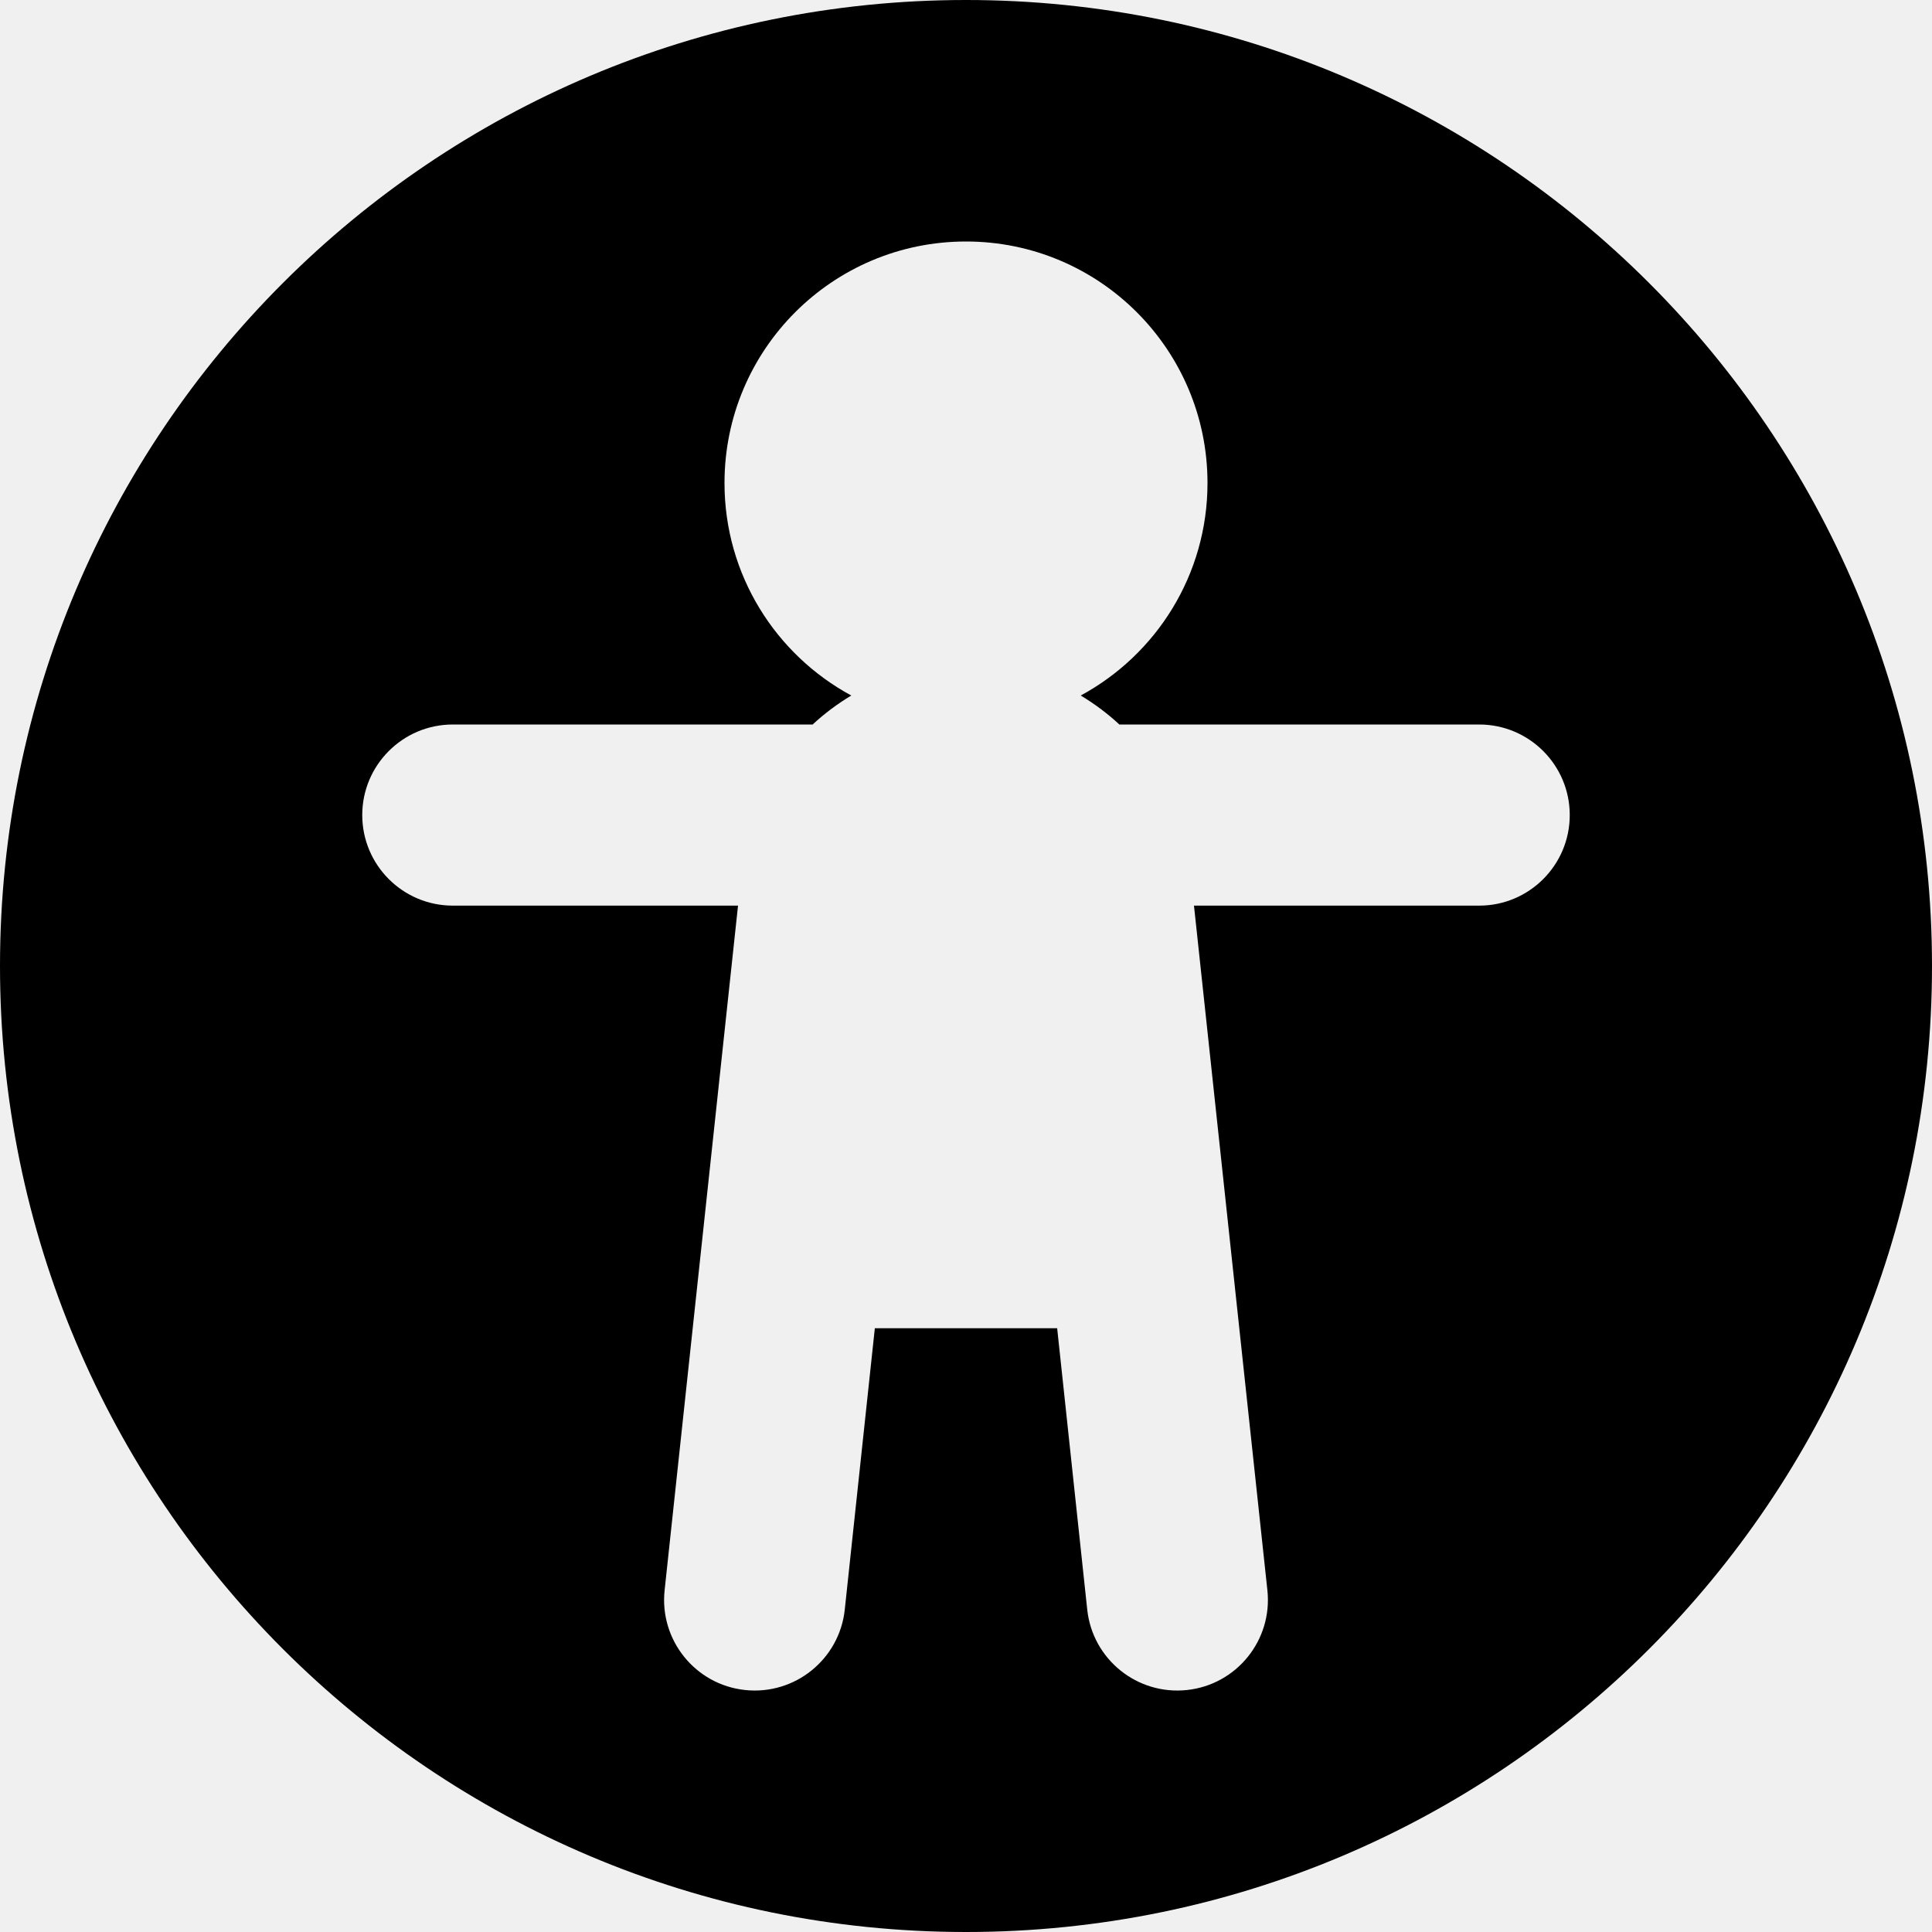
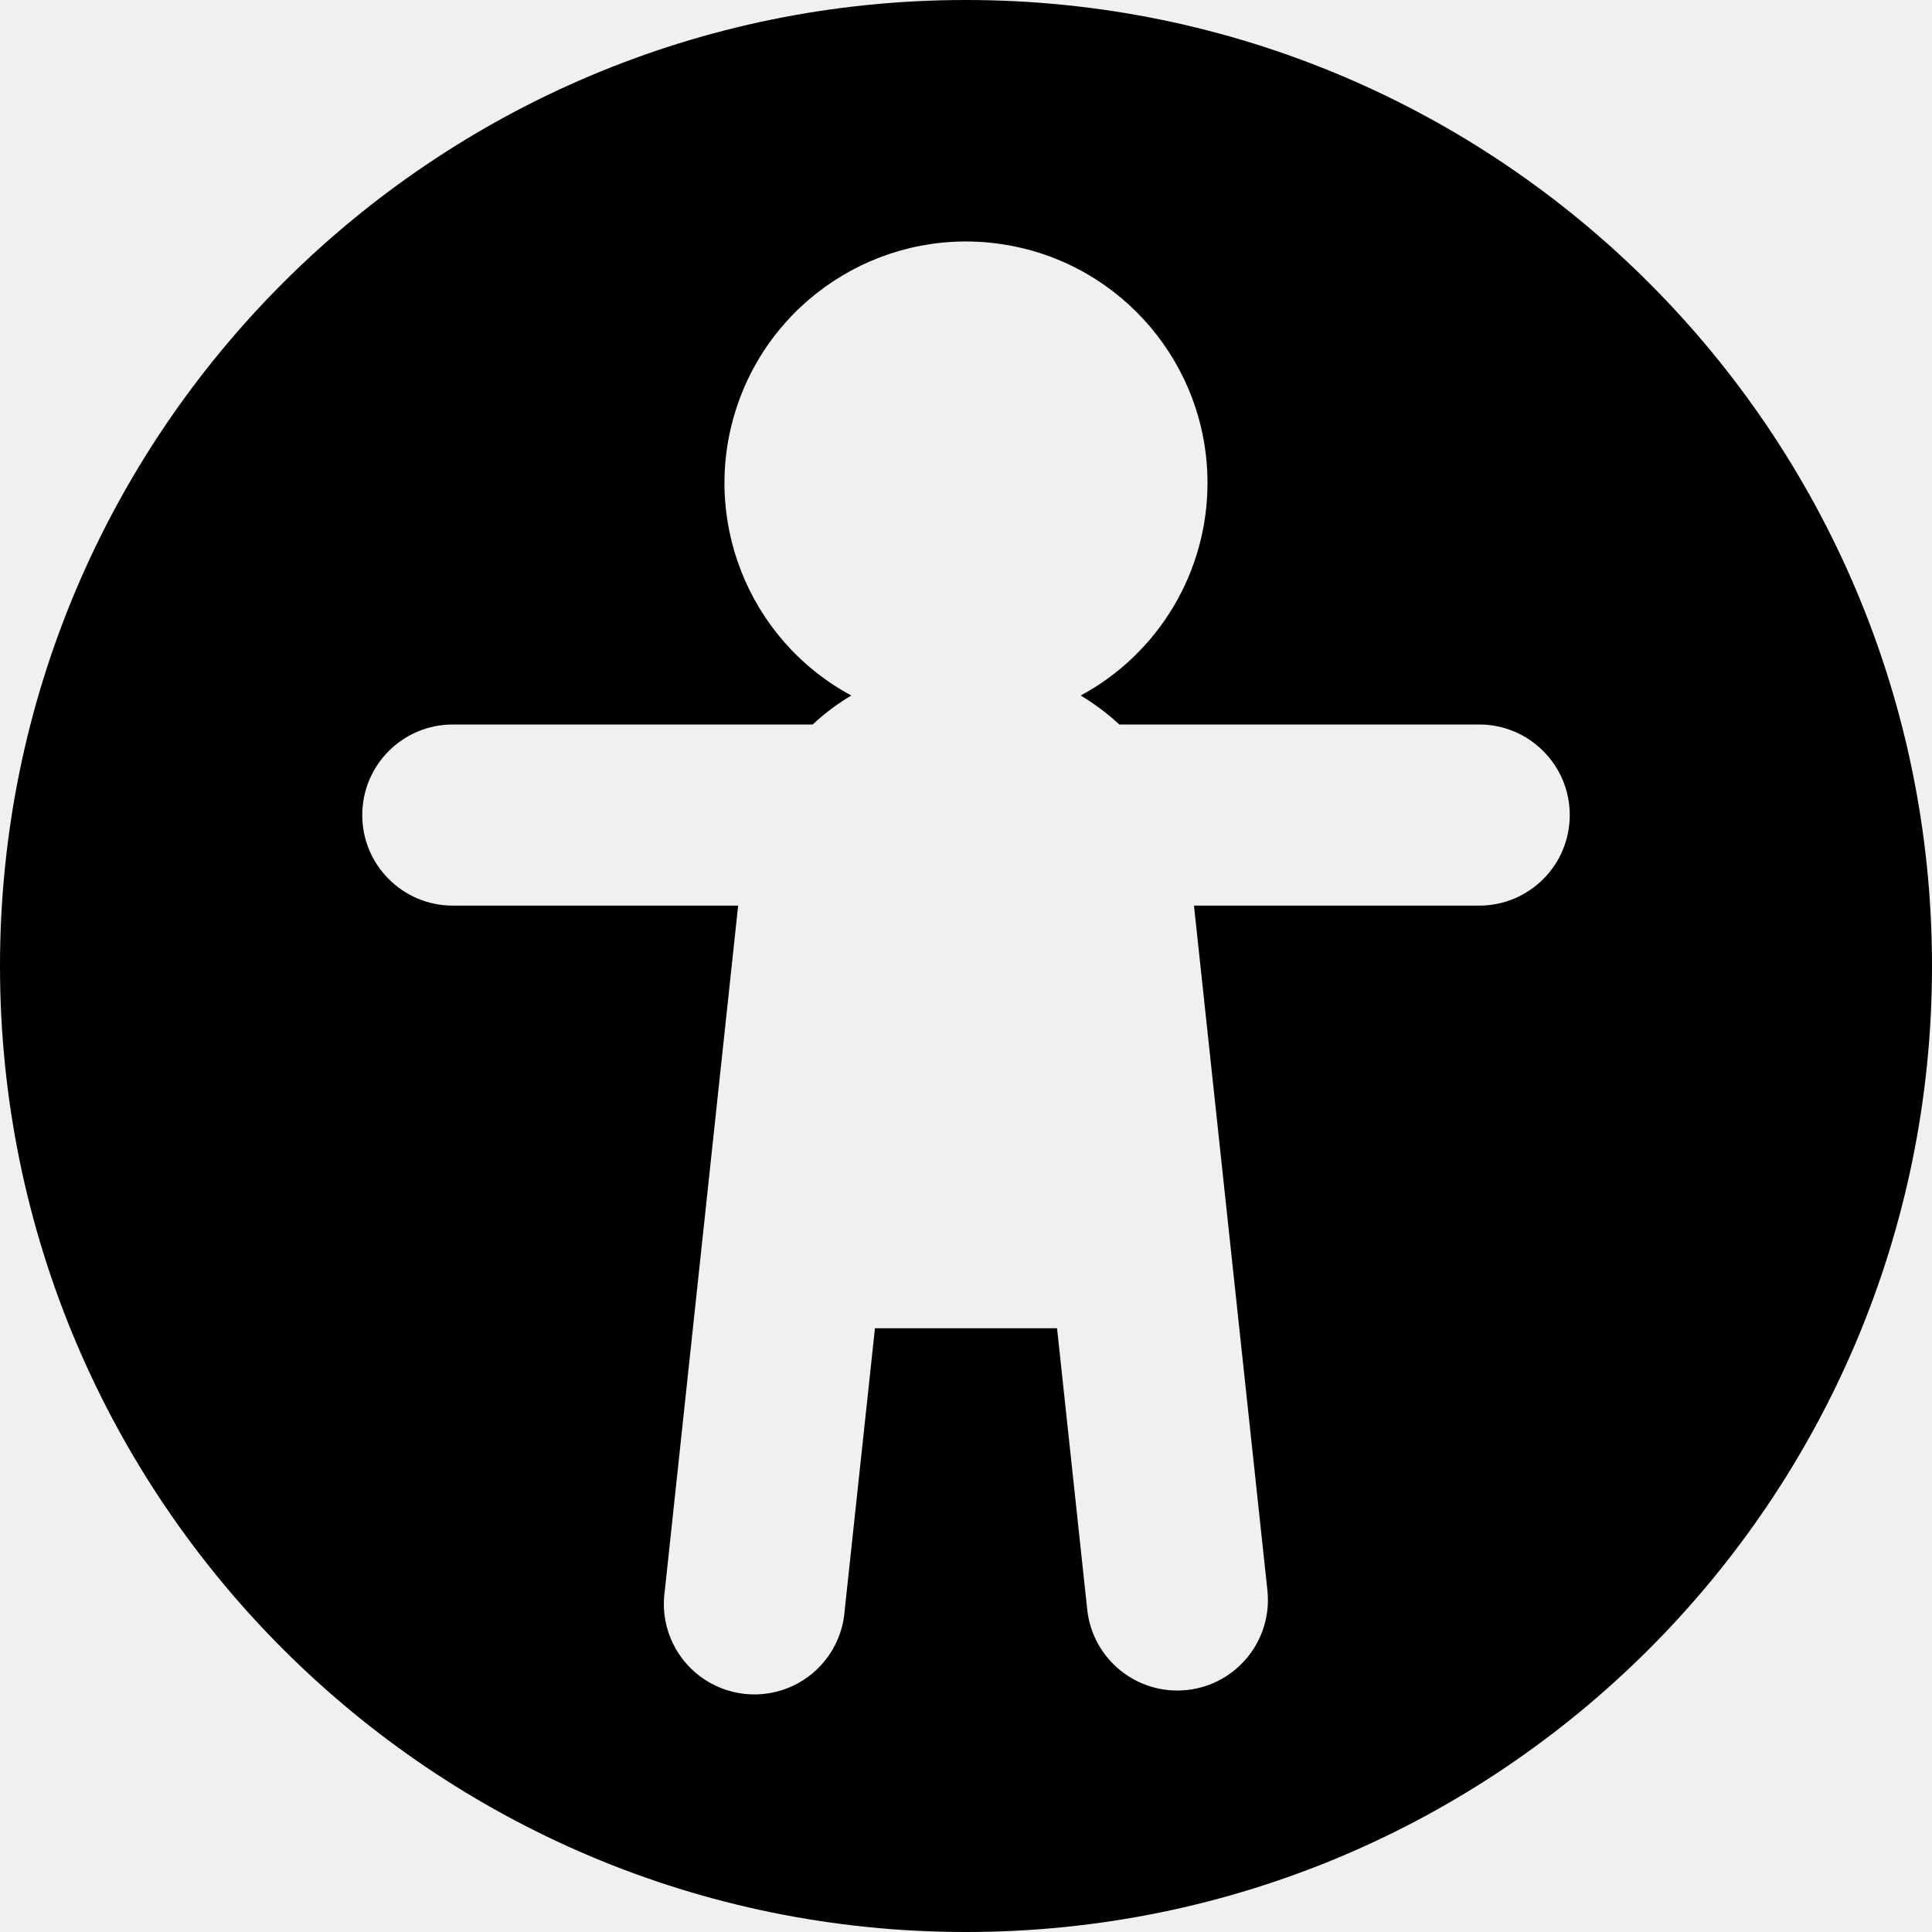
- <svg xmlns="http://www.w3.org/2000/svg" width="16" height="16" viewBox="0 0 16 16" fill="none">
-   <g clip-path="url(#clip0_8038_72896)">
-     <path fill-rule="evenodd" clip-rule="evenodd" d="M8 0C3.582 0 0 3.582 0 8C0 12.418 3.582 16 8 16C12.418 16 16 12.418 16 8C16 3.582 12.418 0 8 0ZM10 4C10 4.761 9.575 5.422 8.95 5.76C9.065 5.829 9.172 5.909 9.27 6H12.25C12.664 6 13 6.336 13 6.75C13 7.164 12.664 7.5 12.25 7.5H9.888L10.496 13.17C10.54 13.582 10.242 13.952 9.83 13.996C9.418 14.04 9.048 13.742 9.004 13.33L8.755 11H7.245L6.996 13.33C6.952 13.742 6.582 14.04 6.17 13.996C5.758 13.952 5.46 13.582 5.504 13.17L6.112 7.5H3.75C3.336 7.5 3 7.164 3 6.75C3 6.336 3.336 6 3.75 6H6.73C6.828 5.909 6.935 5.829 7.05 5.76C6.425 5.422 6 4.761 6 4C6 2.895 6.895 2 8 2C9.105 2 10 2.895 10 4Z" fill="black" />
-   </g>
-   <defs>
-     <clipPath id="clip0_8038_72896">
-       <rect width="16" height="16" fill="white" />
-     </clipPath>
-   </defs>
+ <svg xmlns="http://www.w3.org/2000/svg" width="16" height="16" viewBox="0 0 16 16">
+   <path fill-rule="evenodd" d="M8 0a8 8 0 100 16A8 8 0 008 0zm2 4a2 2 0 01-1.05 1.76c.115.069.222.15.32.24h2.98a.75.75 0 010 1.5H9.888l.608 5.67a.75.75 0 11-1.492.16L8.754 11H7.246l-.25 2.33a.75.75 0 11-1.49-.16l.607-5.67H3.75a.75.75 0 010-1.5h2.98a1.87 1.87 0 01.32-.24A2 2 0 1110 4z" />
</svg>
